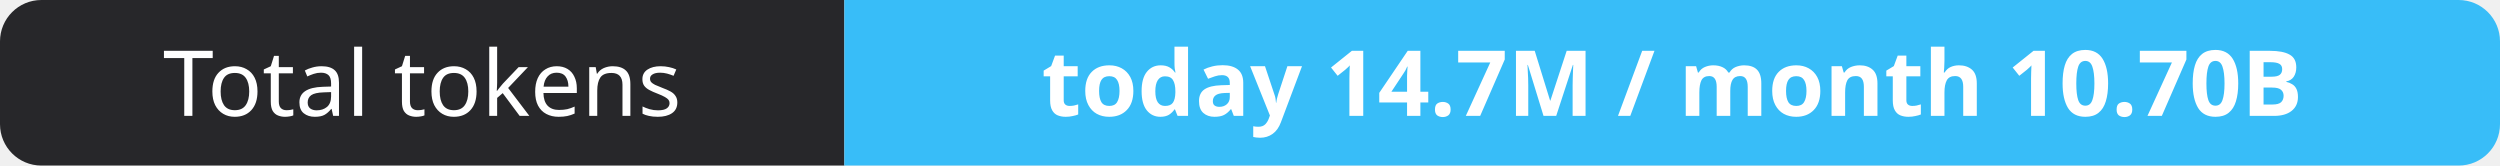
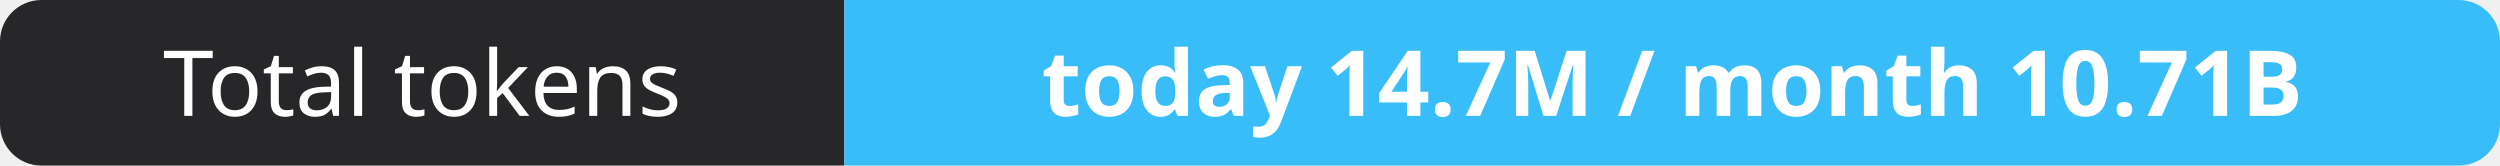
- <svg xmlns="http://www.w3.org/2000/svg" width="302" height="20" role="img" aria-label="Total tokens: today 14.7M / month 10.70B">
+ <svg xmlns="http://www.w3.org/2000/svg" width="302" height="20" role="img" aria-label="Total tokens: today 14.7M / month 10.71B">
  <clipPath id="r">
    <rect width="302" height="20" rx="5" fill="#fff" />
  </clipPath>
  <g clip-path="url(#r)">
    <rect width="102" height="20" fill="#27272a" />
    <rect x="102" width="200" height="20" fill="#38bdf8" />
  </g>
  <g fill="#fff" text-anchor="middle" font-family="Verdana,Geneva,sans-serif" font-size="11">
    <text x="51.0" y="14">Total tokens</text>
-     <text x="202.0" y="14" font-weight="700">today 14.7M / month 10.70B</text>
+     <text x="202.0" y="14" font-weight="700">today 14.7M / month 10.71B</text>
  </g>
</svg>
